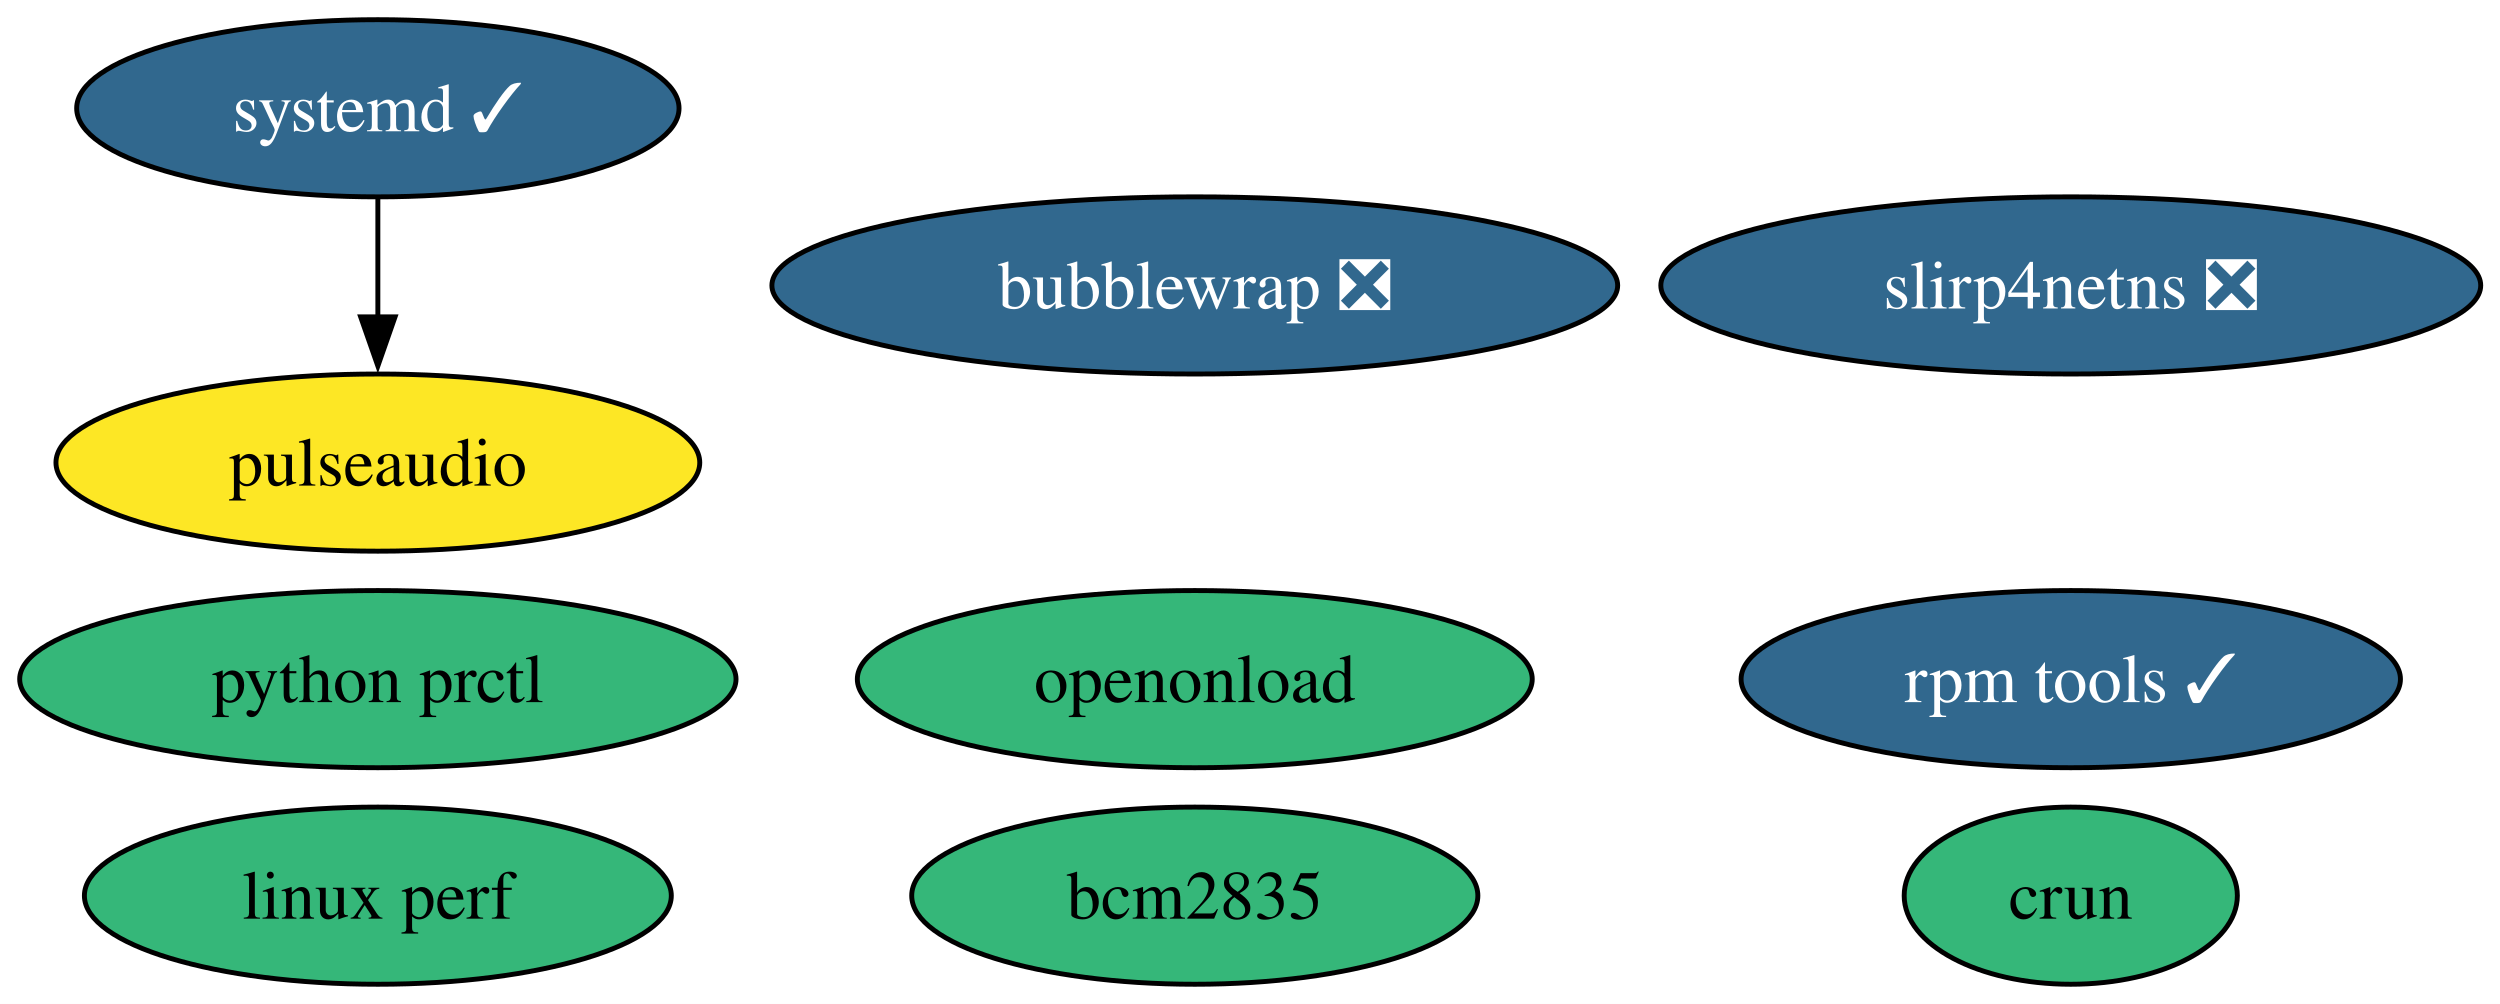
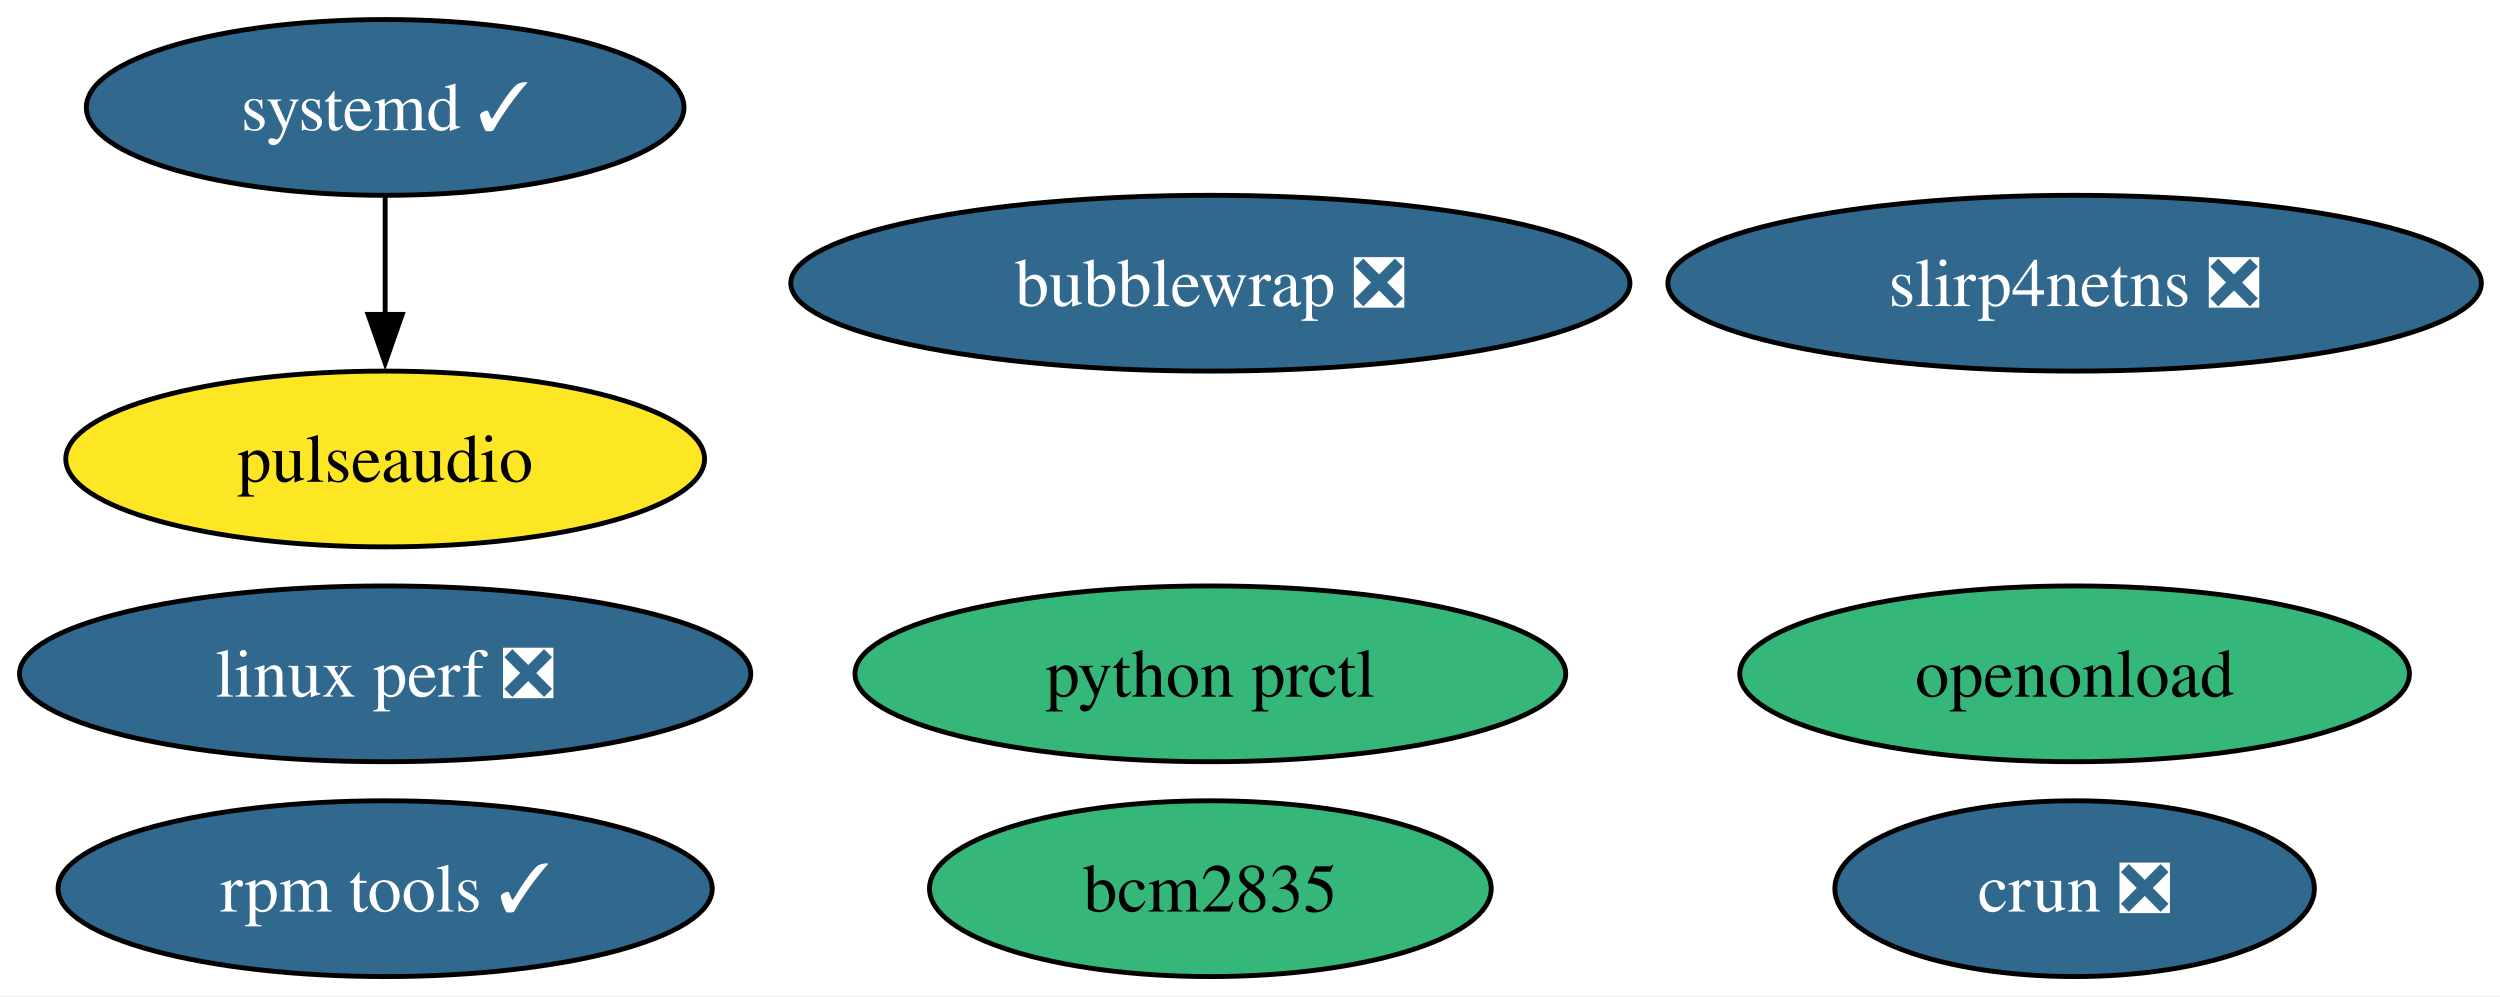
- <svg xmlns="http://www.w3.org/2000/svg" xmlns:xlink="http://www.w3.org/1999/xlink" width="508pt" height="204pt" viewBox="0.00 0.00 508.00 204.00">
+ <svg xmlns="http://www.w3.org/2000/svg" xmlns:xlink="http://www.w3.org/1999/xlink" width="512pt" height="204pt" viewBox="0.00 0.00 512.00 204.00">
  <g id="graph0" class="graph" transform="scale(1 1) rotate(0) translate(4 200)">
-     <polygon fill="white" stroke="none" points="-4,4 -4,-200 504.08,-200 504.08,4 -4,4" />
+     <polygon fill="white" stroke="none" points="-4,4 -4,-200 508.18,-200 508.18,4 -4,4" />
    <g id="node1" class="node">
      <g id="a_node1">
        <a xlink:href="https://github.com/conda-forge/pulseaudio-feedstock" xlink:title="pulseaudio">
-           <ellipse fill="#fde725" stroke="black" cx="72.78" cy="-106" rx="65.41" ry="18" />
-           <text xml:space="preserve" text-anchor="middle" x="72.78" y="-101.33" font-family="Times,serif" font-size="14.00">pulseaudio</text>
+           <ellipse fill="#fde725" stroke="black" cx="74.88" cy="-106" rx="65.41" ry="18" />
+           <text xml:space="preserve" text-anchor="middle" x="74.88" y="-101.33" font-family="Times,serif" font-size="14.00">pulseaudio</text>
        </a>
      </g>
    </g>
    <g id="node2" class="node">
      <g id="a_node2">
        <a xlink:href="https://github.com/conda-forge/bcm2835-feedstock" xlink:title="bcm2835">
-           <ellipse fill="#35b779" stroke="black" cx="238.78" cy="-18" rx="57.52" ry="18" />
-           <text xml:space="preserve" text-anchor="middle" x="238.78" y="-13.32" font-family="Times,serif" font-size="14.00">bcm2835</text>
+           <ellipse fill="#35b779" stroke="black" cx="243.88" cy="-18" rx="57.52" ry="18" />
+           <text xml:space="preserve" text-anchor="middle" x="243.88" y="-13.32" font-family="Times,serif" font-size="14.00">bcm2835</text>
        </a>
      </g>
    </g>
    <g id="node3" class="node">
      <g id="a_node3">
        <a xlink:href="https://github.com/conda-forge/rpm-tools-feedstock/pull/47" xlink:title="rpm tools ✓">
-           <ellipse fill="#31688e" stroke="black" cx="416.78" cy="-62" rx="66.99" ry="18" />
-           <text xml:space="preserve" text-anchor="middle" x="416.78" y="-57.33" font-family="Times,serif" font-size="14.00" fill="white">rpm tools ✓</text>
+           <ellipse fill="#31688e" stroke="black" cx="74.88" cy="-18" rx="66.99" ry="18" />
+           <text xml:space="preserve" text-anchor="middle" x="74.88" y="-13.32" font-family="Times,serif" font-size="14.00" fill="white">rpm tools ✓</text>
        </a>
      </g>
    </g>
    <g id="node4" class="node">
      <g id="a_node4">
-         <a xlink:href="https://github.com/conda-forge/crun-feedstock" xlink:title="crun">
-           <ellipse fill="#35b779" stroke="black" cx="416.78" cy="-18" rx="33.85" ry="18" />
-           <text xml:space="preserve" text-anchor="middle" x="416.78" y="-13.32" font-family="Times,serif" font-size="14.00">crun</text>
+         <a xlink:href="https://github.com/conda-forge/crun-feedstock/pull/11" xlink:title="crun ❎">
+           <ellipse fill="#31688e" stroke="black" cx="420.88" cy="-18" rx="49.1" ry="18" />
+           <text xml:space="preserve" text-anchor="middle" x="420.88" y="-13.32" font-family="Times,serif" font-size="14.00" fill="white">crun ❎</text>
        </a>
      </g>
    </g>
    <g id="node5" class="node">
      <g id="a_node5">
        <a xlink:href="https://github.com/conda-forge/slirp4netns-feedstock/pull/17" xlink:title="slirp4netns ❎">
-           <ellipse fill="#31688e" stroke="black" cx="416.78" cy="-142" rx="83.3" ry="18" />
-           <text xml:space="preserve" text-anchor="middle" x="416.78" y="-137.32" font-family="Times,serif" font-size="14.00" fill="white">slirp4netns ❎</text>
+           <ellipse fill="#31688e" stroke="black" cx="420.88" cy="-142" rx="83.3" ry="18" />
+           <text xml:space="preserve" text-anchor="middle" x="420.88" y="-137.32" font-family="Times,serif" font-size="14.00" fill="white">slirp4netns ❎</text>
        </a>
      </g>
    </g>
    <g id="node6" class="node">
      <g id="a_node6">
        <a xlink:href="https://github.com/conda-forge/systemd-feedstock/pull/52" xlink:title="systemd ✓">
-           <ellipse fill="#31688e" stroke="black" cx="72.78" cy="-178" rx="61.2" ry="18" />
-           <text xml:space="preserve" text-anchor="middle" x="72.78" y="-173.32" font-family="Times,serif" font-size="14.00" fill="white">systemd ✓</text>
+           <ellipse fill="#31688e" stroke="black" cx="74.88" cy="-178" rx="61.2" ry="18" />
+           <text xml:space="preserve" text-anchor="middle" x="74.88" y="-173.32" font-family="Times,serif" font-size="14.00" fill="white">systemd ✓</text>
        </a>
      </g>
    </g>
    <g id="edge1" class="edge">
-       <path fill="none" stroke="black" d="M72.78,-159.7C72.78,-152.41 72.78,-143.73 72.78,-135.54" />
-       <polygon fill="black" stroke="black" points="76.28,-135.62 72.78,-125.62 69.28,-135.62 76.28,-135.62" />
+       <path fill="none" stroke="black" d="M74.88,-159.7C74.88,-152.41 74.88,-143.73 74.88,-135.54" />
+       <polygon fill="black" stroke="black" points="78.38,-135.62 74.88,-125.62 71.38,-135.62 78.38,-135.62" />
    </g>
    <g id="node7" class="node">
      <g id="a_node7">
        <a xlink:href="https://github.com/conda-forge/python-prctl-feedstock" xlink:title="python prctl">
-           <ellipse fill="#35b779" stroke="black" cx="72.78" cy="-62" rx="72.78" ry="18" />
-           <text xml:space="preserve" text-anchor="middle" x="72.78" y="-57.33" font-family="Times,serif" font-size="14.00">python prctl</text>
+           <ellipse fill="#35b779" stroke="black" cx="243.88" cy="-62" rx="72.78" ry="18" />
+           <text xml:space="preserve" text-anchor="middle" x="243.88" y="-57.33" font-family="Times,serif" font-size="14.00">python prctl</text>
        </a>
      </g>
    </g>
    <g id="node8" class="node">
      <g id="a_node8">
        <a xlink:href="https://github.com/conda-forge/bubblewrap-feedstock/pull/14" xlink:title="bubblewrap ❎">
-           <ellipse fill="#31688e" stroke="black" cx="238.78" cy="-142" rx="85.93" ry="18" />
-           <text xml:space="preserve" text-anchor="middle" x="238.78" y="-137.32" font-family="Times,serif" font-size="14.00" fill="white">bubblewrap ❎</text>
+           <ellipse fill="#31688e" stroke="black" cx="243.88" cy="-142" rx="85.93" ry="18" />
+           <text xml:space="preserve" text-anchor="middle" x="243.88" y="-137.32" font-family="Times,serif" font-size="14.00" fill="white">bubblewrap ❎</text>
        </a>
      </g>
    </g>
    <g id="node9" class="node">
      <g id="a_node9">
-         <a xlink:href="https://github.com/conda-forge/linux-perf-feedstock" xlink:title="linux perf">
-           <ellipse fill="#35b779" stroke="black" cx="72.78" cy="-18" rx="59.63" ry="18" />
-           <text xml:space="preserve" text-anchor="middle" x="72.78" y="-13.32" font-family="Times,serif" font-size="14.00">linux perf</text>
+         <a xlink:href="https://github.com/conda-forge/linux-perf-feedstock/pull/72" xlink:title="linux perf ❎">
+           <ellipse fill="#31688e" stroke="black" cx="74.88" cy="-62" rx="74.88" ry="18" />
+           <text xml:space="preserve" text-anchor="middle" x="74.88" y="-57.33" font-family="Times,serif" font-size="14.00" fill="white">linux perf ❎</text>
        </a>
      </g>
    </g>
    <g id="node10" class="node">
      <g id="a_node10">
        <a xlink:href="https://github.com/conda-forge/openonload-feedstock" xlink:title="openonload">
-           <ellipse fill="#35b779" stroke="black" cx="238.78" cy="-62" rx="68.57" ry="18" />
-           <text xml:space="preserve" text-anchor="middle" x="238.78" y="-57.33" font-family="Times,serif" font-size="14.00">openonload</text>
+           <ellipse fill="#35b779" stroke="black" cx="420.88" cy="-62" rx="68.57" ry="18" />
+           <text xml:space="preserve" text-anchor="middle" x="420.88" y="-57.33" font-family="Times,serif" font-size="14.00">openonload</text>
        </a>
      </g>
    </g>
  </g>
</svg>
